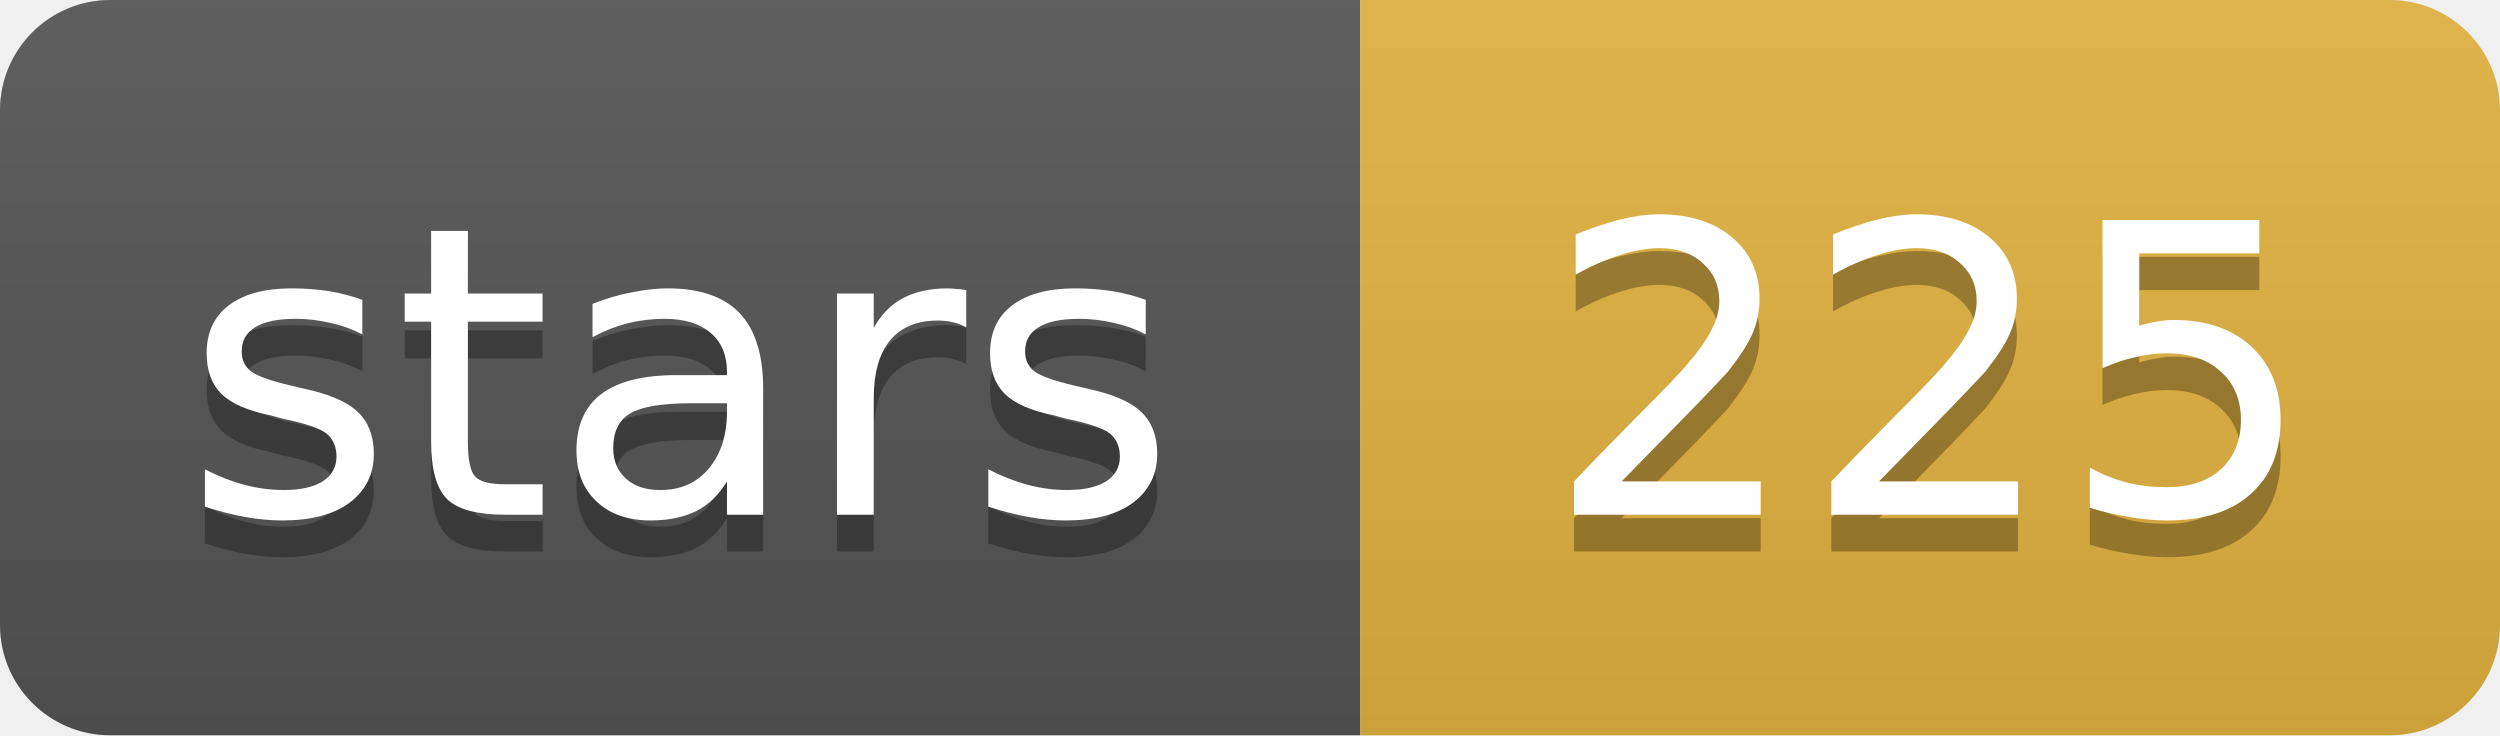
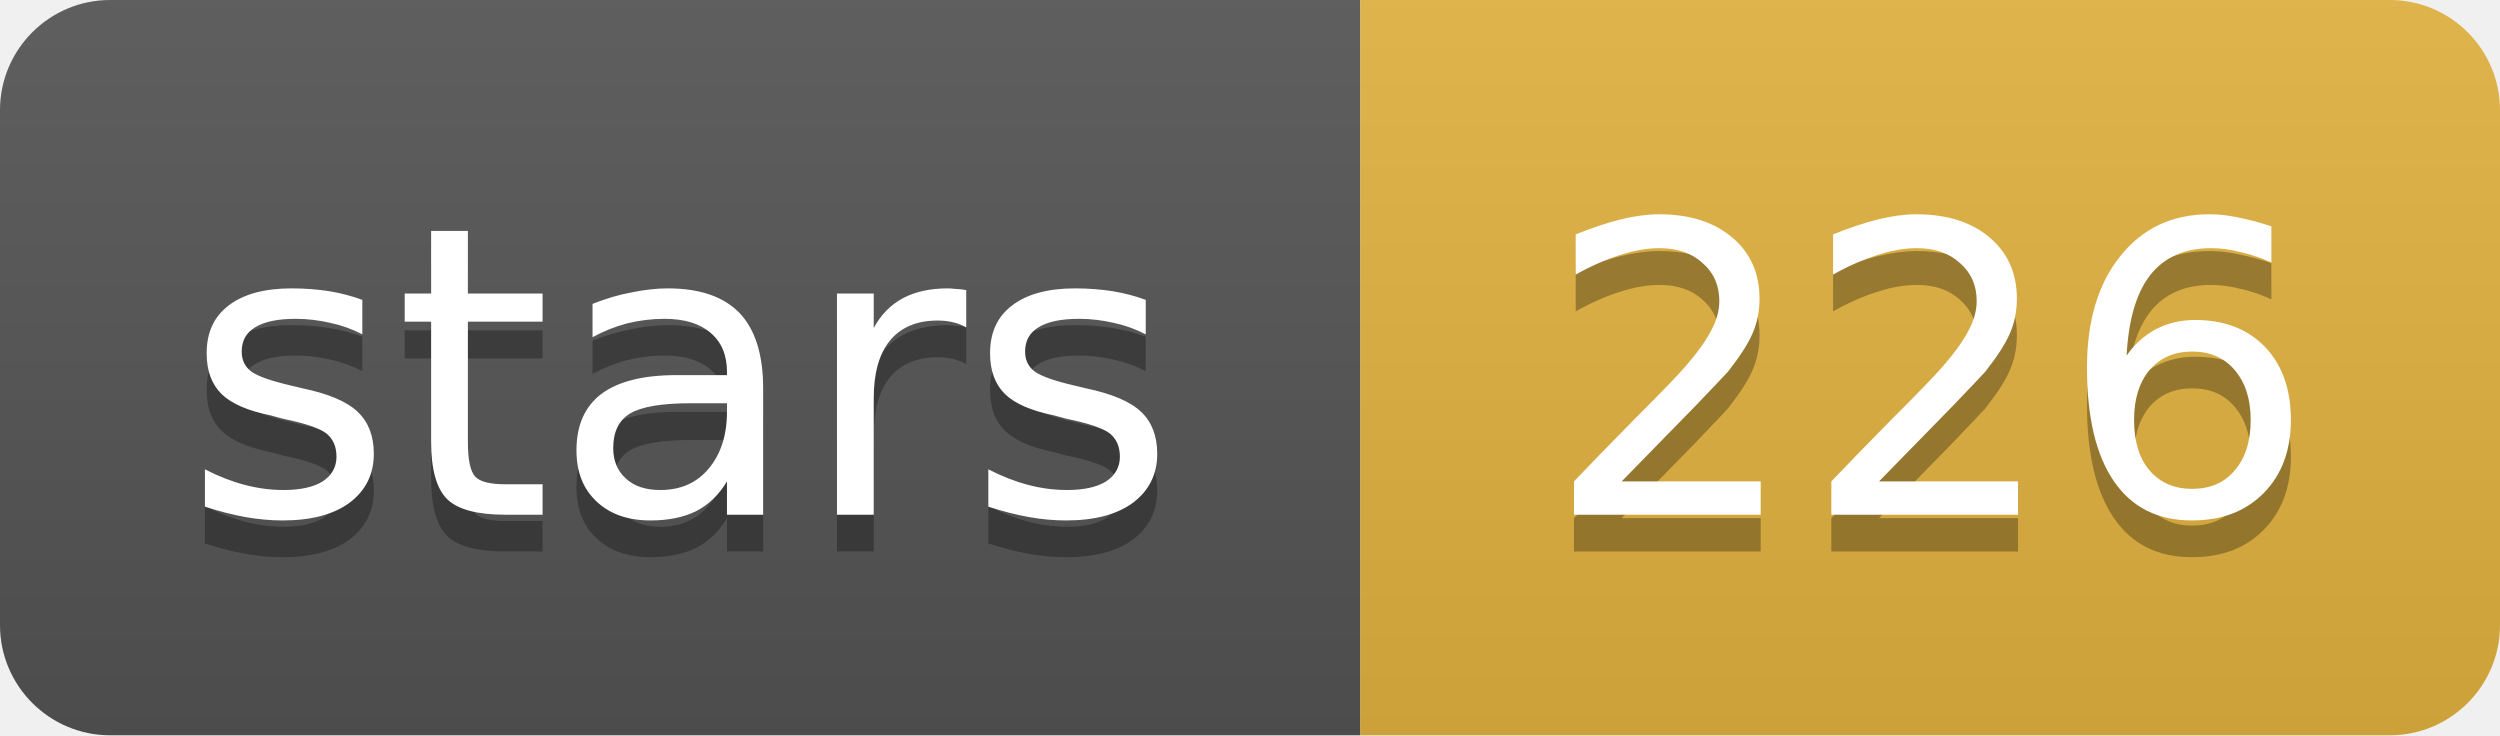
- <svg xmlns="http://www.w3.org/2000/svg" width="68" height="20" role="img" aria-label="stars: 225">
+ <svg xmlns="http://www.w3.org/2000/svg" width="68" height="20" role="img" aria-label="stars: 226">
  <linearGradient id="s" x2="0" y2="100%">
    <stop offset="0" stop-color="#bbb" stop-opacity=".1" />
    <stop offset="1" stop-opacity=".1" />
  </linearGradient>
  <clipPath id="r">
    <rect width="68" height="20" rx="3" fill="#fff" />
  </clipPath>
  <g clip-path="url(#r)">
    <rect width="37" height="20" fill="#555" />
    <rect x="37" width="31" height="20" fill="#e3b341" />
    <rect width="68" height="20" fill="url(#s)" />
  </g>
  <g fill="#fff" text-anchor="middle" font-family="Verdana,Geneva,DejaVu Sans,sans-serif" font-size="11">
    <text x="18.5" y="15" fill="#010101" fill-opacity=".3">stars</text>
    <text x="18.5" y="14">stars</text>
-     <text x="52.5" y="15" fill="#010101" fill-opacity=".3">225</text>
-     <text x="52.5" y="14">225</text>
+     <text x="52.5" y="15" fill="#010101" fill-opacity=".3">226</text>
+     <text x="52.5" y="14">226</text>
  </g>
</svg>
